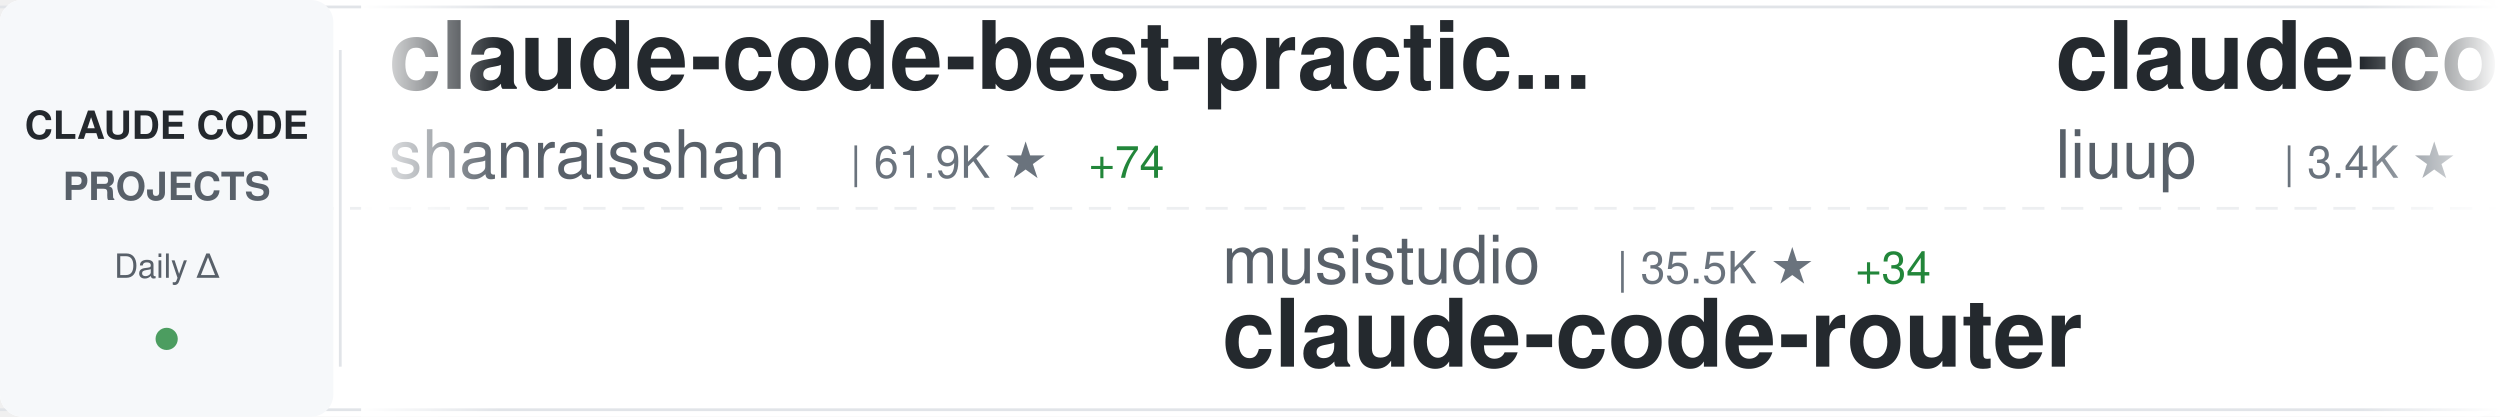
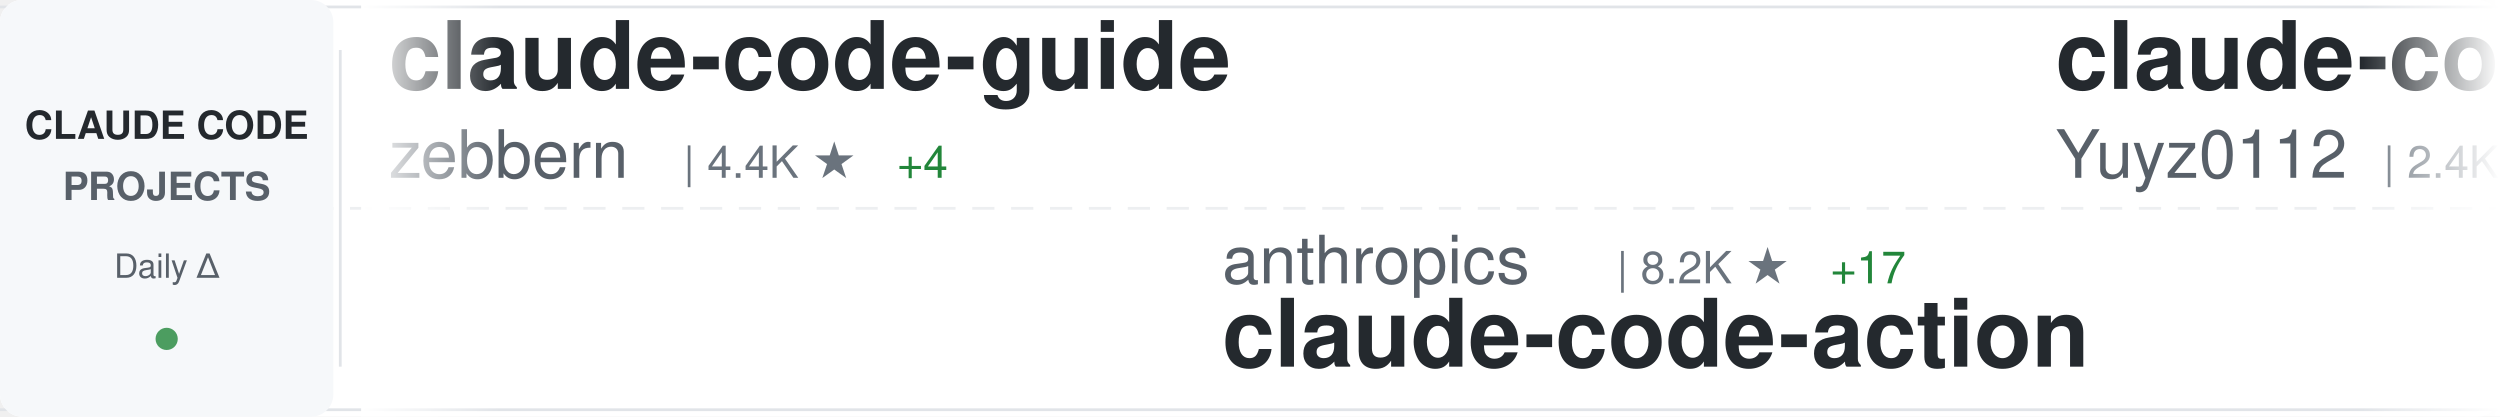
<svg xmlns="http://www.w3.org/2000/svg" width="900" height="150">
  <defs>
    <linearGradient id="awesomeLeftFade" x1="0%" y1="0%" x2="100%" y2="0%">
      <stop offset="0%" style="stop-color:#ffffff;stop-opacity:1" />
      <stop offset="100%" style="stop-color:#ffffff;stop-opacity:0" />
    </linearGradient>
    <linearGradient id="awesomeRightFade" x1="0%" y1="0%" x2="100%" y2="0%">
      <stop offset="0%" style="stop-color:#ffffff;stop-opacity:0" />
      <stop offset="100%" style="stop-color:#ffffff;stop-opacity:1" />
    </linearGradient>
  </defs>
  <rect width="900" height="150" fill="#ffffff" rx="8" />
  <rect x="0" y="2" width="900" height="1" fill="#e1e4e8" />
  <rect x="0" y="147" width="900" height="1" fill="#e1e4e8" />
  <line x1="0" y1="75" x2="900" y2="75" stroke="#e1e4e8" stroke-width="1" stroke-dasharray="8 6" opacity="0.6" />
  <rect x="0" y="0" width="120" height="150" fill="#f6f8fa" rx="8" />
  <text x="60" y="50" font-family="-apple-system, BlinkMacSystemFont, 'Segoe UI', Helvetica, Arial, sans-serif" font-size="14" font-weight="600" fill="#24292e" text-anchor="middle">CLAUDE CODE</text>
  <text x="60" y="72" font-family="-apple-system, BlinkMacSystemFont, 'Segoe UI', Helvetica, Arial, sans-serif" font-size="14" font-weight="600" fill="#586069" text-anchor="middle">PROJECTS</text>
  <text x="60" y="100" font-family="-apple-system, BlinkMacSystemFont, 'Segoe UI', Helvetica, Arial, sans-serif" font-size="12" font-weight="500" fill="#586069" text-anchor="middle">Daily Δ</text>
  <circle cx="60" cy="122" r="4" fill="#22863a" opacity="0.8" />
  <rect x="122" y="18" width="1" height="114" fill="#e1e4e8" />
  <clipPath id="awesomeTickerClip">
    <rect x="130" y="0" width="770" height="150" />
  </clipPath>
  <g clip-path="url(#awesomeTickerClip)">
    <g id="awesomeTickerItems">
      <animateTransform attributeName="transform" attributeType="XML" type="translate" from="0 0" to="-3000 0" dur="54s" repeatCount="indefinite" />
      <g transform="translate(0, 0)">
-         <text x="140" y="32" font-family="-apple-system, BlinkMacSystemFont, 'Segoe UI', Helvetica, Arial, sans-serif" font-size="34" font-weight="600" fill="#24292e">claude-code-best-practic...</text>
-         <text x="140" y="64" font-family="-apple-system, BlinkMacSystemFont, 'Segoe UI', Helvetica, Arial, sans-serif" font-size="24" font-weight="400" fill="#586069">shanraisshan</text>
-         <text x="306" y="64" font-family="-apple-system, BlinkMacSystemFont, 'Segoe UI', Helvetica, Arial, sans-serif" font-size="16" font-weight="500" fill="#6a737d">| 61.9K ★</text>
-         <text x="392" y="64" font-family="-apple-system, BlinkMacSystemFont, 'Segoe UI', Helvetica, Arial, sans-serif" font-size="16" font-weight="500" fill="#22863a"> +74</text>
+         <text x="140" y="32" font-family="-apple-system, BlinkMacSystemFont, 'Segoe UI', Helvetica, Arial, sans-serif" font-size="34" font-weight="600" fill="#24292e">claude-code-guide</text>
+         <text x="140" y="64" font-family="-apple-system, BlinkMacSystemFont, 'Segoe UI', Helvetica, Arial, sans-serif" font-size="24" font-weight="400" fill="#586069">zebbern</text>
+         <text x="246" y="64" font-family="-apple-system, BlinkMacSystemFont, 'Segoe UI', Helvetica, Arial, sans-serif" font-size="16" font-weight="500" fill="#6a737d">| 4.4K ★</text>
+         <text x="323" y="64" font-family="-apple-system, BlinkMacSystemFont, 'Segoe UI', Helvetica, Arial, sans-serif" font-size="16" font-weight="500" fill="#22863a"> +4</text>
      </g>
      <g transform="translate(300, 0)">
-         <text x="140" y="102" font-family="-apple-system, BlinkMacSystemFont, 'Segoe UI', Helvetica, Arial, sans-serif" font-size="24" font-weight="400" fill="#586069">musistudio</text>
-         <text x="282" y="102" font-family="-apple-system, BlinkMacSystemFont, 'Segoe UI', Helvetica, Arial, sans-serif" font-size="16" font-weight="500" fill="#6a737d">| 35.5K ★</text>
-         <text x="368" y="102" font-family="-apple-system, BlinkMacSystemFont, 'Segoe UI', Helvetica, Arial, sans-serif" font-size="16" font-weight="500" fill="#22863a"> +34</text>
-         <text x="140" y="132" font-family="-apple-system, BlinkMacSystemFont, 'Segoe UI', Helvetica, Arial, sans-serif" font-size="34" font-weight="600" fill="#24292e">claude-code-router</text>
+         <text x="140" y="102" font-family="-apple-system, BlinkMacSystemFont, 'Segoe UI', Helvetica, Arial, sans-serif" font-size="24" font-weight="400" fill="#586069">anthropics</text>
+         <text x="282" y="102" font-family="-apple-system, BlinkMacSystemFont, 'Segoe UI', Helvetica, Arial, sans-serif" font-size="16" font-weight="500" fill="#6a737d">| 8.2K ★</text>
+         <text x="359" y="102" font-family="-apple-system, BlinkMacSystemFont, 'Segoe UI', Helvetica, Arial, sans-serif" font-size="16" font-weight="500" fill="#22863a"> +17</text>
+         <text x="140" y="132" font-family="-apple-system, BlinkMacSystemFont, 'Segoe UI', Helvetica, Arial, sans-serif" font-size="34" font-weight="600" fill="#24292e">claude-code-action</text>
      </g>
      <g transform="translate(600, 0)">
-         <text x="140" y="32" font-family="-apple-system, BlinkMacSystemFont, 'Segoe UI', Helvetica, Arial, sans-serif" font-size="34" font-weight="600" fill="#24292e">claude-code-analysis</text>
-         <text x="140" y="64" font-family="-apple-system, BlinkMacSystemFont, 'Segoe UI', Helvetica, Arial, sans-serif" font-size="24" font-weight="400" fill="#586069">liuup</text>
-         <text x="222" y="64" font-family="-apple-system, BlinkMacSystemFont, 'Segoe UI', Helvetica, Arial, sans-serif" font-size="16" font-weight="500" fill="#6a737d">| 3.4K ★</text>
-         <text x="299" y="64" font-family="-apple-system, BlinkMacSystemFont, 'Segoe UI', Helvetica, Arial, sans-serif" font-size="16" font-weight="500" fill="#22863a"> +12</text>
+         <text x="140" y="32" font-family="-apple-system, BlinkMacSystemFont, 'Segoe UI', Helvetica, Arial, sans-serif" font-size="34" font-weight="600" fill="#24292e">claude-code-reverse</text>
+         <text x="140" y="64" font-family="-apple-system, BlinkMacSystemFont, 'Segoe UI', Helvetica, Arial, sans-serif" font-size="24" font-weight="400" fill="#586069">Yuyz0112</text>
+         <text x="258" y="64" font-family="-apple-system, BlinkMacSystemFont, 'Segoe UI', Helvetica, Arial, sans-serif" font-size="16" font-weight="500" fill="#6a737d">| 2.4K ★</text>
      </g>
      <g transform="translate(900, 0)">
+         <text x="140" y="102" font-family="-apple-system, BlinkMacSystemFont, 'Segoe UI', Helvetica, Arial, sans-serif" font-size="24" font-weight="400" fill="#586069">ChinaSiro</text>
+         <text x="270" y="102" font-family="-apple-system, BlinkMacSystemFont, 'Segoe UI', Helvetica, Arial, sans-serif" font-size="16" font-weight="500" fill="#6a737d">| 9.5K ★</text>
+         <text x="347" y="102" font-family="-apple-system, BlinkMacSystemFont, 'Segoe UI', Helvetica, Arial, sans-serif" font-size="16" font-weight="500" fill="#22863a"> +5</text>
+         <text x="140" y="132" font-family="-apple-system, BlinkMacSystemFont, 'Segoe UI', Helvetica, Arial, sans-serif" font-size="34" font-weight="600" fill="#24292e">claude-code-sourcemap</text>
+       </g>
+       <g transform="translate(1200, 0)">
+         <text x="140" y="32" font-family="-apple-system, BlinkMacSystemFont, 'Segoe UI', Helvetica, Arial, sans-serif" font-size="34" font-weight="600" fill="#24292e">awesome-claude-code-suba...</text>
+         <text x="140" y="64" font-family="-apple-system, BlinkMacSystemFont, 'Segoe UI', Helvetica, Arial, sans-serif" font-size="24" font-weight="400" fill="#586069">VoltAgent</text>
+         <text x="270" y="64" font-family="-apple-system, BlinkMacSystemFont, 'Segoe UI', Helvetica, Arial, sans-serif" font-size="16" font-weight="500" fill="#6a737d">| 22.8K ★</text>
+         <text x="356" y="64" font-family="-apple-system, BlinkMacSystemFont, 'Segoe UI', Helvetica, Arial, sans-serif" font-size="16" font-weight="500" fill="#22863a"> +57</text>
+       </g>
+       <g transform="translate(1500, 0)">
        <text x="140" y="102" font-family="-apple-system, BlinkMacSystemFont, 'Segoe UI', Helvetica, Arial, sans-serif" font-size="24" font-weight="400" fill="#586069">JrCx7scC</text>
        <text x="258" y="102" font-family="-apple-system, BlinkMacSystemFont, 'Segoe UI', Helvetica, Arial, sans-serif" font-size="16" font-weight="500" fill="#6a737d">| 371 ★</text>
        <text x="140" y="132" font-family="-apple-system, BlinkMacSystemFont, 'Segoe UI', Helvetica, Arial, sans-serif" font-size="34" font-weight="600" fill="#24292e">claude-code-source</text>
      </g>
-       <g transform="translate(1200, 0)">
-         <text x="140" y="32" font-family="-apple-system, BlinkMacSystemFont, 'Segoe UI', Helvetica, Arial, sans-serif" font-size="34" font-weight="600" fill="#24292e">Claude-Code-Source-Study</text>
-         <text x="140" y="64" font-family="-apple-system, BlinkMacSystemFont, 'Segoe UI', Helvetica, Arial, sans-serif" font-size="24" font-weight="400" fill="#586069">luyao618</text>
-         <text x="258" y="64" font-family="-apple-system, BlinkMacSystemFont, 'Segoe UI', Helvetica, Arial, sans-serif" font-size="16" font-weight="500" fill="#6a737d">| 1.6K ★</text>
-         <text x="335" y="64" font-family="-apple-system, BlinkMacSystemFont, 'Segoe UI', Helvetica, Arial, sans-serif" font-size="16" font-weight="500" fill="#22863a"> +5</text>
-       </g>
-       <g transform="translate(1500, 0)">
-         <text x="140" y="102" font-family="-apple-system, BlinkMacSystemFont, 'Segoe UI', Helvetica, Arial, sans-serif" font-size="24" font-weight="400" fill="#586069">diet103</text>
-         <text x="246" y="102" font-family="-apple-system, BlinkMacSystemFont, 'Segoe UI', Helvetica, Arial, sans-serif" font-size="16" font-weight="500" fill="#6a737d">| 9.7K ★</text>
-         <text x="323" y="102" font-family="-apple-system, BlinkMacSystemFont, 'Segoe UI', Helvetica, Arial, sans-serif" font-size="16" font-weight="500" fill="#22863a"> +1</text>
-         <text x="140" y="132" font-family="-apple-system, BlinkMacSystemFont, 'Segoe UI', Helvetica, Arial, sans-serif" font-size="34" font-weight="600" fill="#24292e">claude-code-infrastructu...</text>
-       </g>
      <g transform="translate(1800, 0)">
-         <text x="140" y="32" font-family="-apple-system, BlinkMacSystemFont, 'Segoe UI', Helvetica, Arial, sans-serif" font-size="34" font-weight="600" fill="#24292e">claude-code</text>
-         <text x="140" y="64" font-family="-apple-system, BlinkMacSystemFont, 'Segoe UI', Helvetica, Arial, sans-serif" font-size="24" font-weight="400" fill="#586069">isboyjc</text>
-         <text x="246" y="64" font-family="-apple-system, BlinkMacSystemFont, 'Segoe UI', Helvetica, Arial, sans-serif" font-size="16" font-weight="500" fill="#6a737d">| 160 ★</text>
+         <text x="140" y="32" font-family="-apple-system, BlinkMacSystemFont, 'Segoe UI', Helvetica, Arial, sans-serif" font-size="34" font-weight="600" fill="#24292e">claude-code-rev</text>
+         <text x="140" y="64" font-family="-apple-system, BlinkMacSystemFont, 'Segoe UI', Helvetica, Arial, sans-serif" font-size="24" font-weight="400" fill="#586069">oboard</text>
+         <text x="234" y="64" font-family="-apple-system, BlinkMacSystemFont, 'Segoe UI', Helvetica, Arial, sans-serif" font-size="16" font-weight="500" fill="#6a737d">| 3.2K ★</text>
      </g>
      <g transform="translate(2100, 0)">
+         <text x="140" y="102" font-family="-apple-system, BlinkMacSystemFont, 'Segoe UI', Helvetica, Arial, sans-serif" font-size="24" font-weight="400" fill="#586069">anthropics</text>
+         <text x="282" y="102" font-family="-apple-system, BlinkMacSystemFont, 'Segoe UI', Helvetica, Arial, sans-serif" font-size="16" font-weight="500" fill="#6a737d">| 894 ★</text>
+         <text x="350" y="102" font-family="-apple-system, BlinkMacSystemFont, 'Segoe UI', Helvetica, Arial, sans-serif" font-size="16" font-weight="500" fill="#22863a"> +3</text>
+         <text x="140" y="132" font-family="-apple-system, BlinkMacSystemFont, 'Segoe UI', Helvetica, Arial, sans-serif" font-size="34" font-weight="600" fill="#24292e">claude-code-base-action</text>
+       </g>
+       <g transform="translate(2400, 0)">
+         <text x="140" y="32" font-family="-apple-system, BlinkMacSystemFont, 'Segoe UI', Helvetica, Arial, sans-serif" font-size="34" font-weight="600" fill="#24292e">ECC</text>
+         <text x="140" y="64" font-family="-apple-system, BlinkMacSystemFont, 'Segoe UI', Helvetica, Arial, sans-serif" font-size="24" font-weight="400" fill="#586069">affaan-m</text>
+         <text x="258" y="64" font-family="-apple-system, BlinkMacSystemFont, 'Segoe UI', Helvetica, Arial, sans-serif" font-size="16" font-weight="500" fill="#6a737d">| 225.8K ★</text>
+         <text x="353" y="64" font-family="-apple-system, BlinkMacSystemFont, 'Segoe UI', Helvetica, Arial, sans-serif" font-size="16" font-weight="500" fill="#22863a"> +419</text>
+       </g>
+       <g transform="translate(2700, 0)">
        <text x="140" y="102" font-family="-apple-system, BlinkMacSystemFont, 'Segoe UI', Helvetica, Arial, sans-serif" font-size="24" font-weight="400" fill="#586069">claude-code-best</text>
        <text x="354" y="102" font-family="-apple-system, BlinkMacSystemFont, 'Segoe UI', Helvetica, Arial, sans-serif" font-size="16" font-weight="500" fill="#6a737d">| 20.8K ★</text>
-         <text x="440" y="102" font-family="-apple-system, BlinkMacSystemFont, 'Segoe UI', Helvetica, Arial, sans-serif" font-size="16" font-weight="500" fill="#22863a"> +68</text>
+         <text x="440" y="102" font-family="-apple-system, BlinkMacSystemFont, 'Segoe UI', Helvetica, Arial, sans-serif" font-size="16" font-weight="500" fill="#22863a"> +56</text>
        <text x="140" y="132" font-family="-apple-system, BlinkMacSystemFont, 'Segoe UI', Helvetica, Arial, sans-serif" font-size="34" font-weight="600" fill="#24292e">claude-code</text>
      </g>
-       <g transform="translate(2400, 0)">
-         <text x="140" y="32" font-family="-apple-system, BlinkMacSystemFont, 'Segoe UI', Helvetica, Arial, sans-serif" font-size="34" font-weight="600" fill="#24292e">claude-code-templates</text>
-         <text x="140" y="64" font-family="-apple-system, BlinkMacSystemFont, 'Segoe UI', Helvetica, Arial, sans-serif" font-size="24" font-weight="400" fill="#586069">davila7</text>
-         <text x="246" y="64" font-family="-apple-system, BlinkMacSystemFont, 'Segoe UI', Helvetica, Arial, sans-serif" font-size="16" font-weight="500" fill="#6a737d">| 28.4K ★</text>
-         <text x="332" y="64" font-family="-apple-system, BlinkMacSystemFont, 'Segoe UI', Helvetica, Arial, sans-serif" font-size="16" font-weight="500" fill="#22863a"> +17</text>
-       </g>
-       <g transform="translate(2700, 0)">
-         <text x="140" y="102" font-family="-apple-system, BlinkMacSystemFont, 'Segoe UI', Helvetica, Arial, sans-serif" font-size="24" font-weight="400" fill="#586069">pengchengneo</text>
-         <text x="306" y="102" font-family="-apple-system, BlinkMacSystemFont, 'Segoe UI', Helvetica, Arial, sans-serif" font-size="16" font-weight="500" fill="#6a737d">| 1.6K ★</text>
-         <text x="383" y="102" font-family="-apple-system, BlinkMacSystemFont, 'Segoe UI', Helvetica, Arial, sans-serif" font-size="16" font-weight="500" fill="#22863a"> +5</text>
-         <text x="140" y="132" font-family="-apple-system, BlinkMacSystemFont, 'Segoe UI', Helvetica, Arial, sans-serif" font-size="34" font-weight="600" fill="#24292e">Claude-Code</text>
-       </g>
      <g transform="translate(3000, 0)">
-         <text x="140" y="32" font-family="-apple-system, BlinkMacSystemFont, 'Segoe UI', Helvetica, Arial, sans-serif" font-size="34" font-weight="600" fill="#24292e">claude-code-best-practic...</text>
-         <text x="140" y="64" font-family="-apple-system, BlinkMacSystemFont, 'Segoe UI', Helvetica, Arial, sans-serif" font-size="24" font-weight="400" fill="#586069">shanraisshan</text>
-         <text x="306" y="64" font-family="-apple-system, BlinkMacSystemFont, 'Segoe UI', Helvetica, Arial, sans-serif" font-size="16" font-weight="500" fill="#6a737d">| 61.9K ★</text>
-         <text x="392" y="64" font-family="-apple-system, BlinkMacSystemFont, 'Segoe UI', Helvetica, Arial, sans-serif" font-size="16" font-weight="500" fill="#22863a"> +74</text>
+         <text x="140" y="32" font-family="-apple-system, BlinkMacSystemFont, 'Segoe UI', Helvetica, Arial, sans-serif" font-size="34" font-weight="600" fill="#24292e">claude-code-guide</text>
+         <text x="140" y="64" font-family="-apple-system, BlinkMacSystemFont, 'Segoe UI', Helvetica, Arial, sans-serif" font-size="24" font-weight="400" fill="#586069">zebbern</text>
+         <text x="246" y="64" font-family="-apple-system, BlinkMacSystemFont, 'Segoe UI', Helvetica, Arial, sans-serif" font-size="16" font-weight="500" fill="#6a737d">| 4.4K ★</text>
+         <text x="323" y="64" font-family="-apple-system, BlinkMacSystemFont, 'Segoe UI', Helvetica, Arial, sans-serif" font-size="16" font-weight="500" fill="#22863a"> +4</text>
      </g>
      <g transform="translate(3300, 0)">
-         <text x="140" y="102" font-family="-apple-system, BlinkMacSystemFont, 'Segoe UI', Helvetica, Arial, sans-serif" font-size="24" font-weight="400" fill="#586069">musistudio</text>
-         <text x="282" y="102" font-family="-apple-system, BlinkMacSystemFont, 'Segoe UI', Helvetica, Arial, sans-serif" font-size="16" font-weight="500" fill="#6a737d">| 35.5K ★</text>
-         <text x="368" y="102" font-family="-apple-system, BlinkMacSystemFont, 'Segoe UI', Helvetica, Arial, sans-serif" font-size="16" font-weight="500" fill="#22863a"> +34</text>
-         <text x="140" y="132" font-family="-apple-system, BlinkMacSystemFont, 'Segoe UI', Helvetica, Arial, sans-serif" font-size="34" font-weight="600" fill="#24292e">claude-code-router</text>
+         <text x="140" y="102" font-family="-apple-system, BlinkMacSystemFont, 'Segoe UI', Helvetica, Arial, sans-serif" font-size="24" font-weight="400" fill="#586069">anthropics</text>
+         <text x="282" y="102" font-family="-apple-system, BlinkMacSystemFont, 'Segoe UI', Helvetica, Arial, sans-serif" font-size="16" font-weight="500" fill="#6a737d">| 8.2K ★</text>
+         <text x="359" y="102" font-family="-apple-system, BlinkMacSystemFont, 'Segoe UI', Helvetica, Arial, sans-serif" font-size="16" font-weight="500" fill="#22863a"> +17</text>
+         <text x="140" y="132" font-family="-apple-system, BlinkMacSystemFont, 'Segoe UI', Helvetica, Arial, sans-serif" font-size="34" font-weight="600" fill="#24292e">claude-code-action</text>
      </g>
      <g transform="translate(3600, 0)">
-         <text x="140" y="32" font-family="-apple-system, BlinkMacSystemFont, 'Segoe UI', Helvetica, Arial, sans-serif" font-size="34" font-weight="600" fill="#24292e">claude-code-analysis</text>
-         <text x="140" y="64" font-family="-apple-system, BlinkMacSystemFont, 'Segoe UI', Helvetica, Arial, sans-serif" font-size="24" font-weight="400" fill="#586069">liuup</text>
-         <text x="222" y="64" font-family="-apple-system, BlinkMacSystemFont, 'Segoe UI', Helvetica, Arial, sans-serif" font-size="16" font-weight="500" fill="#6a737d">| 3.4K ★</text>
-         <text x="299" y="64" font-family="-apple-system, BlinkMacSystemFont, 'Segoe UI', Helvetica, Arial, sans-serif" font-size="16" font-weight="500" fill="#22863a"> +12</text>
+         <text x="140" y="32" font-family="-apple-system, BlinkMacSystemFont, 'Segoe UI', Helvetica, Arial, sans-serif" font-size="34" font-weight="600" fill="#24292e">claude-code-reverse</text>
+         <text x="140" y="64" font-family="-apple-system, BlinkMacSystemFont, 'Segoe UI', Helvetica, Arial, sans-serif" font-size="24" font-weight="400" fill="#586069">Yuyz0112</text>
+         <text x="258" y="64" font-family="-apple-system, BlinkMacSystemFont, 'Segoe UI', Helvetica, Arial, sans-serif" font-size="16" font-weight="500" fill="#6a737d">| 2.4K ★</text>
      </g>
      <g transform="translate(3900, 0)">
-         <text x="140" y="102" font-family="-apple-system, BlinkMacSystemFont, 'Segoe UI', Helvetica, Arial, sans-serif" font-size="24" font-weight="400" fill="#586069">JrCx7scC</text>
-         <text x="258" y="102" font-family="-apple-system, BlinkMacSystemFont, 'Segoe UI', Helvetica, Arial, sans-serif" font-size="16" font-weight="500" fill="#6a737d">| 371 ★</text>
-         <text x="140" y="132" font-family="-apple-system, BlinkMacSystemFont, 'Segoe UI', Helvetica, Arial, sans-serif" font-size="34" font-weight="600" fill="#24292e">claude-code-source</text>
+         <text x="140" y="102" font-family="-apple-system, BlinkMacSystemFont, 'Segoe UI', Helvetica, Arial, sans-serif" font-size="24" font-weight="400" fill="#586069">ChinaSiro</text>
+         <text x="270" y="102" font-family="-apple-system, BlinkMacSystemFont, 'Segoe UI', Helvetica, Arial, sans-serif" font-size="16" font-weight="500" fill="#6a737d">| 9.5K ★</text>
+         <text x="347" y="102" font-family="-apple-system, BlinkMacSystemFont, 'Segoe UI', Helvetica, Arial, sans-serif" font-size="16" font-weight="500" fill="#22863a"> +5</text>
+         <text x="140" y="132" font-family="-apple-system, BlinkMacSystemFont, 'Segoe UI', Helvetica, Arial, sans-serif" font-size="34" font-weight="600" fill="#24292e">claude-code-sourcemap</text>
      </g>
    </g>
  </g>
  <rect x="130" y="0" width="50" height="150" fill="url(#awesomeLeftFade)" />
  <rect x="850" y="0" width="50" height="150" fill="url(#awesomeRightFade)" />
</svg>
